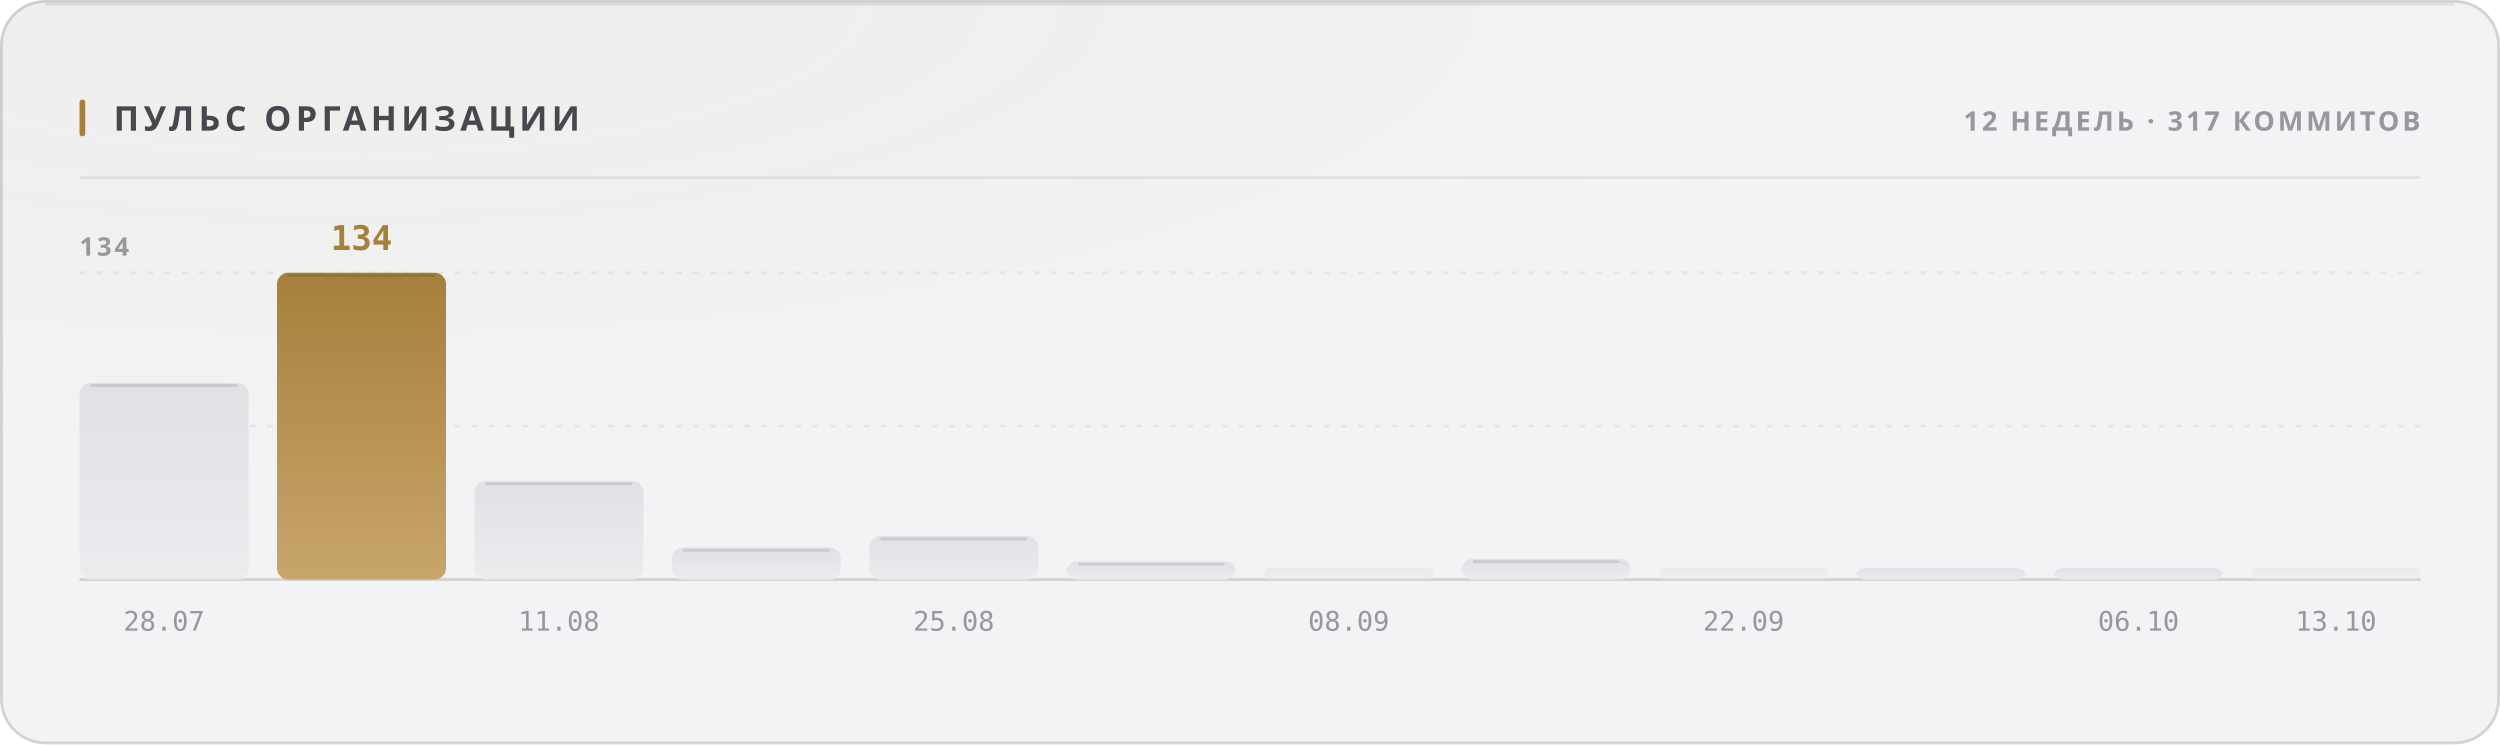
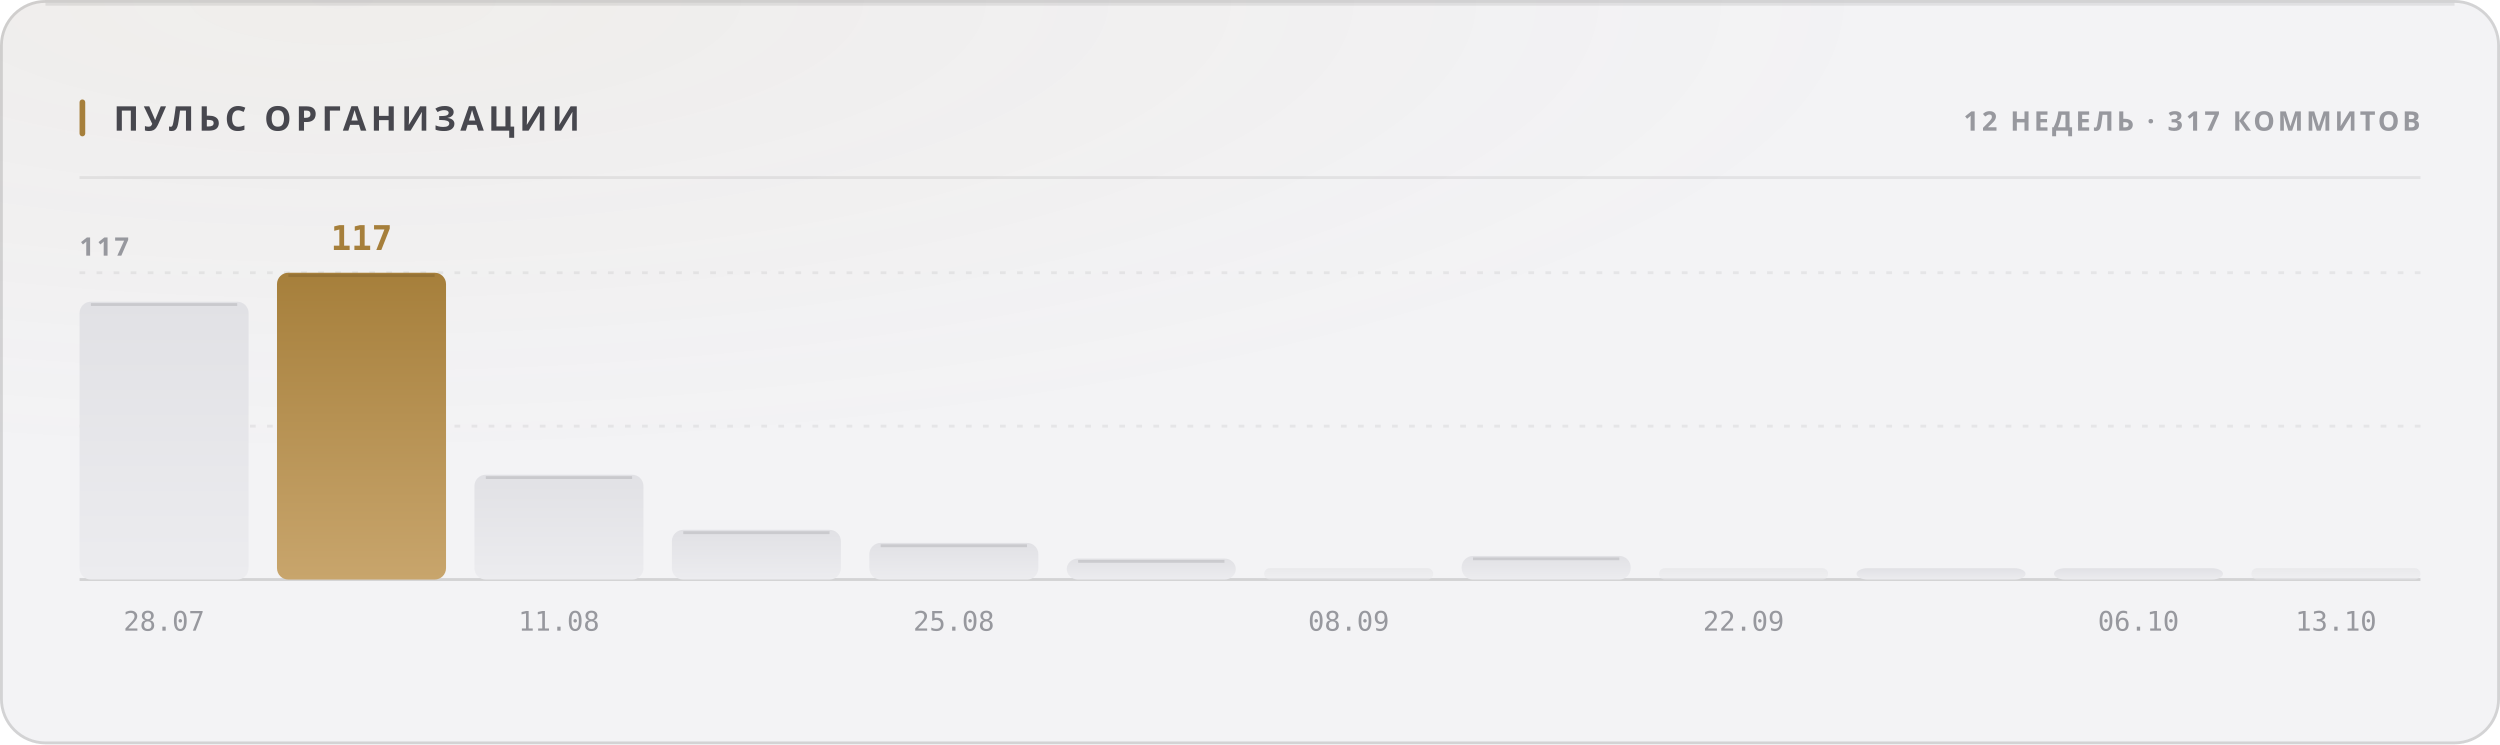
<svg xmlns="http://www.w3.org/2000/svg" width="880" height="262" viewBox="0 0 880 262" role="img">
  <style>
  text { font-family: -apple-system, BlinkMacSystemFont, 'Segoe UI', 'Noto Sans', Helvetica, Arial, sans-serif; }
  .mono { font-family: ui-monospace, 'SF Mono', 'Cascadia Mono', 'DejaVu Sans Mono', Menlo, Consolas, monospace; font-variant-numeric: tabular-nums; }
  .caps { letter-spacing: .1em; text-transform: uppercase; }

  @keyframes sheen  { from { transform: translateX(-120%); } to { transform: translateX(260%); } }
  @keyframes rise   { from { opacity: 0; transform: translateY(6px); } to { opacity: 1; transform: none; } }
  @keyframes slide  { from { opacity: 0; transform: translateX(-8px); } to { opacity: 1; transform: none; } }
  @keyframes grow   { from { transform: scaleY(0); } to { transform: scaleY(1); } }
  @keyframes widen  { from { transform: scaleX(0); } to { transform: scaleX(1); } }
  @keyframes draw   { from { stroke-dashoffset: 200; } to { stroke-dashoffset: 0; } }

  .sheen { animation: sheen 5.5s cubic-bezier(.45,0,.2,1) infinite; }
  .rise  { animation: rise .5s cubic-bezier(.16,1,.3,1) both; }
  .slide { animation: slide .42s cubic-bezier(.16,1,.3,1) both; }
  .bar   { transform-box: fill-box; transform-origin: 50% 100%;
           animation: grow .62s cubic-bezier(.16,1,.3,1) both; }
  .fill  { transform-box: fill-box; transform-origin: 0% 50%;
           animation: widen .8s cubic-bezier(.16,1,.3,1) both; }
  /* The hidden start state lives in the keyframes, never in the static rule.
     A renderer that ignores CSS animations then falls back to the FINISHED
     state — a drawn line, visible text — instead of an empty panel. */
  .spark { stroke-dasharray: 200;
           animation: draw 1.1s cubic-bezier(.16,1,.3,1) both; }

  @media (prefers-reduced-motion: reduce) {
    .sheen { animation: none; opacity: 0; }
    .rise, .slide, .bar, .fill, .spark { animation: none; opacity: 1; transform: none;
                                         stroke-dashoffset: 0; }
  }</style>
  <defs>
    <filter id="grain1" x="0" y="0" width="100%" height="100%">
      <feTurbulence type="fractalNoise" baseFrequency="0.82" numOctaves="3" stitchTiles="stitch" />
      <feColorMatrix type="saturate" values="0" />
    </filter>
    <radialGradient id="wash2" cx="14%" cy="0%" r="62%">
      <stop offset="0%" stop-color="#a67f3b" stop-opacity="0.05" />
      <stop offset="100%" stop-color="#a67f3b" stop-opacity="0" />
    </radialGradient>
    <linearGradient id="barfill3" x1="0" y1="0" x2="0" y2="1">
      <stop offset="0%" stop-color="#e1e1e5" />
      <stop offset="100%" stop-color="#ececef" />
    </linearGradient>
    <linearGradient id="barfill4" x1="0" y1="0" x2="0" y2="1">
      <stop offset="0%" stop-color="#a67f3b" />
      <stop offset="100%" stop-color="#c8a56c" />
    </linearGradient>
    <linearGradient id="barfill5" x1="0" y1="0" x2="0" y2="1">
      <stop offset="0%" stop-color="#e1e1e5" />
      <stop offset="100%" stop-color="#ececef" />
    </linearGradient>
    <linearGradient id="barfill6" x1="0" y1="0" x2="0" y2="1">
      <stop offset="0%" stop-color="#e1e1e5" />
      <stop offset="100%" stop-color="#ececef" />
    </linearGradient>
    <linearGradient id="barfill7" x1="0" y1="0" x2="0" y2="1">
      <stop offset="0%" stop-color="#e1e1e5" />
      <stop offset="100%" stop-color="#ececef" />
    </linearGradient>
    <linearGradient id="barfill8" x1="0" y1="0" x2="0" y2="1">
      <stop offset="0%" stop-color="#e1e1e5" />
      <stop offset="100%" stop-color="#ececef" />
    </linearGradient>
    <linearGradient id="barfill9" x1="0" y1="0" x2="0" y2="1">
      <stop offset="0%" stop-color="#e1e1e5" />
      <stop offset="100%" stop-color="#ececef" />
    </linearGradient>
    <linearGradient id="barfill10" x1="0" y1="0" x2="0" y2="1">
      <stop offset="0%" stop-color="#e1e1e5" />
      <stop offset="100%" stop-color="#ececef" />
    </linearGradient>
    <linearGradient id="barfill11" x1="0" y1="0" x2="0" y2="1">
      <stop offset="0%" stop-color="#e1e1e5" />
      <stop offset="100%" stop-color="#ececef" />
    </linearGradient>
    <linearGradient id="barfill12" x1="0" y1="0" x2="0" y2="1">
      <stop offset="0%" stop-color="#e1e1e5" />
      <stop offset="100%" stop-color="#ececef" />
    </linearGradient>
    <linearGradient id="barfill13" x1="0" y1="0" x2="0" y2="1">
      <stop offset="0%" stop-color="#e1e1e5" />
      <stop offset="100%" stop-color="#ececef" />
    </linearGradient>
    <linearGradient id="barfill14" x1="0" y1="0" x2="0" y2="1">
      <stop offset="0%" stop-color="#e1e1e5" />
      <stop offset="100%" stop-color="#ececef" />
    </linearGradient>
  </defs>
  <rect width="880" height="262" rx="16" fill="#f3f3f5" />
  <rect width="880" height="262" rx="16" fill="url(#wash2)" />
  <rect width="880" height="262" rx="16" filter="url(#grain1)" opacity="0.035" style="mix-blend-mode:overlay" />
  <rect x=".5" y=".5" width="879" height="261" rx="15.5" fill="none" stroke="rgba(10,10,12,0.14)" />
  <path d="M16 1.5 H864" stroke="rgba(10,10,12,0.08)" stroke-width="1" fill="none" />
  <rect x="28" y="35" width="2" height="13" rx="1" fill="#a67f3b" />
  <text x="40" y="46" font-size="12" font-weight="700" fill="#47474e" letter-spacing="0.13em">ПУЛЬС ОРГАНИЗАЦИИ</text>
  <text x="852" y="46" font-size="9.5" font-weight="600" fill="#97989e" text-anchor="end" letter-spacing="0.11em">12 НЕДЕЛЬ · 317 КОММИТОВ</text>
  <path d="M28 62.5 H852" stroke="rgba(10,10,12,0.07)" stroke-width="1" />
  <path d="M28 150.0 H852" stroke="rgba(10,10,12,0.06)" stroke-width="1" stroke-dasharray="2 4" />
  <path d="M28 96.0 H852" stroke="rgba(10,10,12,0.06)" stroke-width="1" stroke-dasharray="2 4" />
  <path d="M28 204 H852" stroke="rgba(10,10,12,0.14)" stroke-width="1" />
-   <text x="28" y="90" font-size="9" font-weight="600" fill="#97989e" letter-spacing="0.11em">134</text>
-   <rect class="bar" x="28.0" y="134.7" width="59.5" height="69.3" rx="4" fill="url(#barfill3)" opacity="1" style="animation-delay:0s" />
-   <path d="M32.0 135.7 H83.5" stroke="rgba(10,10,12,0.11)" stroke-width="1" />
+   <text x="28" y="90" font-size="9" font-weight="600" fill="#97989e" letter-spacing="0.11em">117</text>
+   <rect class="bar" x="28.0" y="106.2" width="59.5" height="97.8" rx="4" fill="url(#barfill3)" opacity="1" style="animation-delay:0s" />
+   <path d="M32.0 107.2 H83.5" stroke="rgba(10,10,12,0.11)" stroke-width="1" />
  <text x="57.75" y="222" font-size="9.5" font-weight="400" fill="#97989e" text-anchor="middle" class="mono">28.07</text>
  <rect class="bar" x="97.5" y="96.0" width="59.5" height="108.0" rx="4" fill="url(#barfill4)" opacity="1" style="animation-delay:0.038s" />
  <path d="M101.5 97.0 H153.0" stroke="rgba(10,10,12,0.11)" stroke-width="1" />
-   <text x="127.25" y="88" font-size="12" font-weight="700" fill="#a67f3b" text-anchor="middle" class="mono rise" opacity="1">134</text>
-   <rect class="bar" x="167.0" y="169.3" width="59.5" height="34.7" rx="4" fill="url(#barfill5)" opacity="1" style="animation-delay:0.076s" />
-   <path d="M171.0 170.3 H222.5" stroke="rgba(10,10,12,0.11)" stroke-width="1" />
+   <text x="127.25" y="88" font-size="12" font-weight="700" fill="#a67f3b" text-anchor="middle" class="mono rise" opacity="1">117</text>
+   <rect class="bar" x="167.0" y="167.1" width="59.5" height="36.9" rx="4" fill="url(#barfill5)" opacity="1" style="animation-delay:0.076s" />
+   <path d="M171.0 168.1 H222.5" stroke="rgba(10,10,12,0.11)" stroke-width="1" />
  <text x="196.75" y="222" font-size="9.5" font-weight="400" fill="#97989e" text-anchor="middle" class="mono">11.08</text>
-   <rect class="bar" x="236.5" y="192.7" width="59.5" height="11.3" rx="4" fill="url(#barfill6)" opacity="1" style="animation-delay:0.114s" />
-   <path d="M240.5 193.7 H292.0" stroke="rgba(10,10,12,0.11)" stroke-width="1" />
-   <rect class="bar" x="306.0" y="188.7" width="59.5" height="15.3" rx="4" fill="url(#barfill7)" opacity="1" style="animation-delay:0.152s" />
-   <path d="M310.0 189.7 H361.5" stroke="rgba(10,10,12,0.11)" stroke-width="1" />
+   <rect class="bar" x="236.5" y="186.5" width="59.5" height="17.5" rx="4" fill="url(#barfill6)" opacity="1" style="animation-delay:0.114s" />
+   <path d="M240.5 187.5 H292.0" stroke="rgba(10,10,12,0.11)" stroke-width="1" />
+   <rect class="bar" x="306.0" y="191.1" width="59.5" height="12.9" rx="4" fill="url(#barfill7)" opacity="1" style="animation-delay:0.152s" />
+   <path d="M310.0 192.1 H361.5" stroke="rgba(10,10,12,0.11)" stroke-width="1" />
  <text x="335.75" y="222" font-size="9.5" font-weight="400" fill="#97989e" text-anchor="middle" class="mono">25.08</text>
-   <rect class="bar" x="375.5" y="197.6" width="59.5" height="6.4" rx="4" fill="url(#barfill8)" opacity="1" style="animation-delay:0.19s" />
-   <path d="M379.5 198.6 H431.0" stroke="rgba(10,10,12,0.11)" stroke-width="1" />
+   <rect class="bar" x="375.5" y="196.6" width="59.5" height="7.4" rx="4" fill="url(#barfill8)" opacity="1" style="animation-delay:0.19s" />
+   <path d="M379.5 197.6 H431.0" stroke="rgba(10,10,12,0.11)" stroke-width="1" />
  <rect class="bar" x="445.0" y="200.0" width="59.5" height="4.0" rx="2" fill="url(#barfill9)" opacity="0.55" style="animation-delay:0.228s" />
  <text x="474.75" y="222" font-size="9.5" font-weight="400" fill="#97989e" text-anchor="middle" class="mono">08.09</text>
-   <rect class="bar" x="514.5" y="196.7" width="59.5" height="7.3" rx="4" fill="url(#barfill10)" opacity="1" style="animation-delay:0.266s" />
-   <path d="M518.5 197.7 H570.0" stroke="rgba(10,10,12,0.11)" stroke-width="1" />
+   <rect class="bar" x="514.5" y="195.7" width="59.5" height="8.3" rx="4" fill="url(#barfill10)" opacity="1" style="animation-delay:0.266s" />
+   <path d="M518.5 196.7 H570.0" stroke="rgba(10,10,12,0.11)" stroke-width="1" />
  <rect class="bar" x="584.0" y="200.0" width="59.5" height="4.0" rx="2" fill="url(#barfill11)" opacity="0.55" style="animation-delay:0.304s" />
  <text x="613.75" y="222" font-size="9.5" font-weight="400" fill="#97989e" text-anchor="middle" class="mono">22.09</text>
  <rect class="bar" x="653.5" y="200.0" width="59.5" height="4.0" rx="4" fill="url(#barfill12)" opacity="1" style="animation-delay:0.342s" />
  <rect class="bar" x="723.0" y="200.0" width="59.5" height="4.0" rx="4" fill="url(#barfill13)" opacity="1" style="animation-delay:0.38s" />
  <text x="752.75" y="222" font-size="9.5" font-weight="400" fill="#97989e" text-anchor="middle" class="mono">06.10</text>
  <rect class="bar" x="792.5" y="200.0" width="59.5" height="4.0" rx="2" fill="url(#barfill14)" opacity="0.55" style="animation-delay:0.418s" />
  <text x="822.25" y="222" font-size="9.5" font-weight="400" fill="#97989e" text-anchor="middle" class="mono">13.10</text>
</svg>
